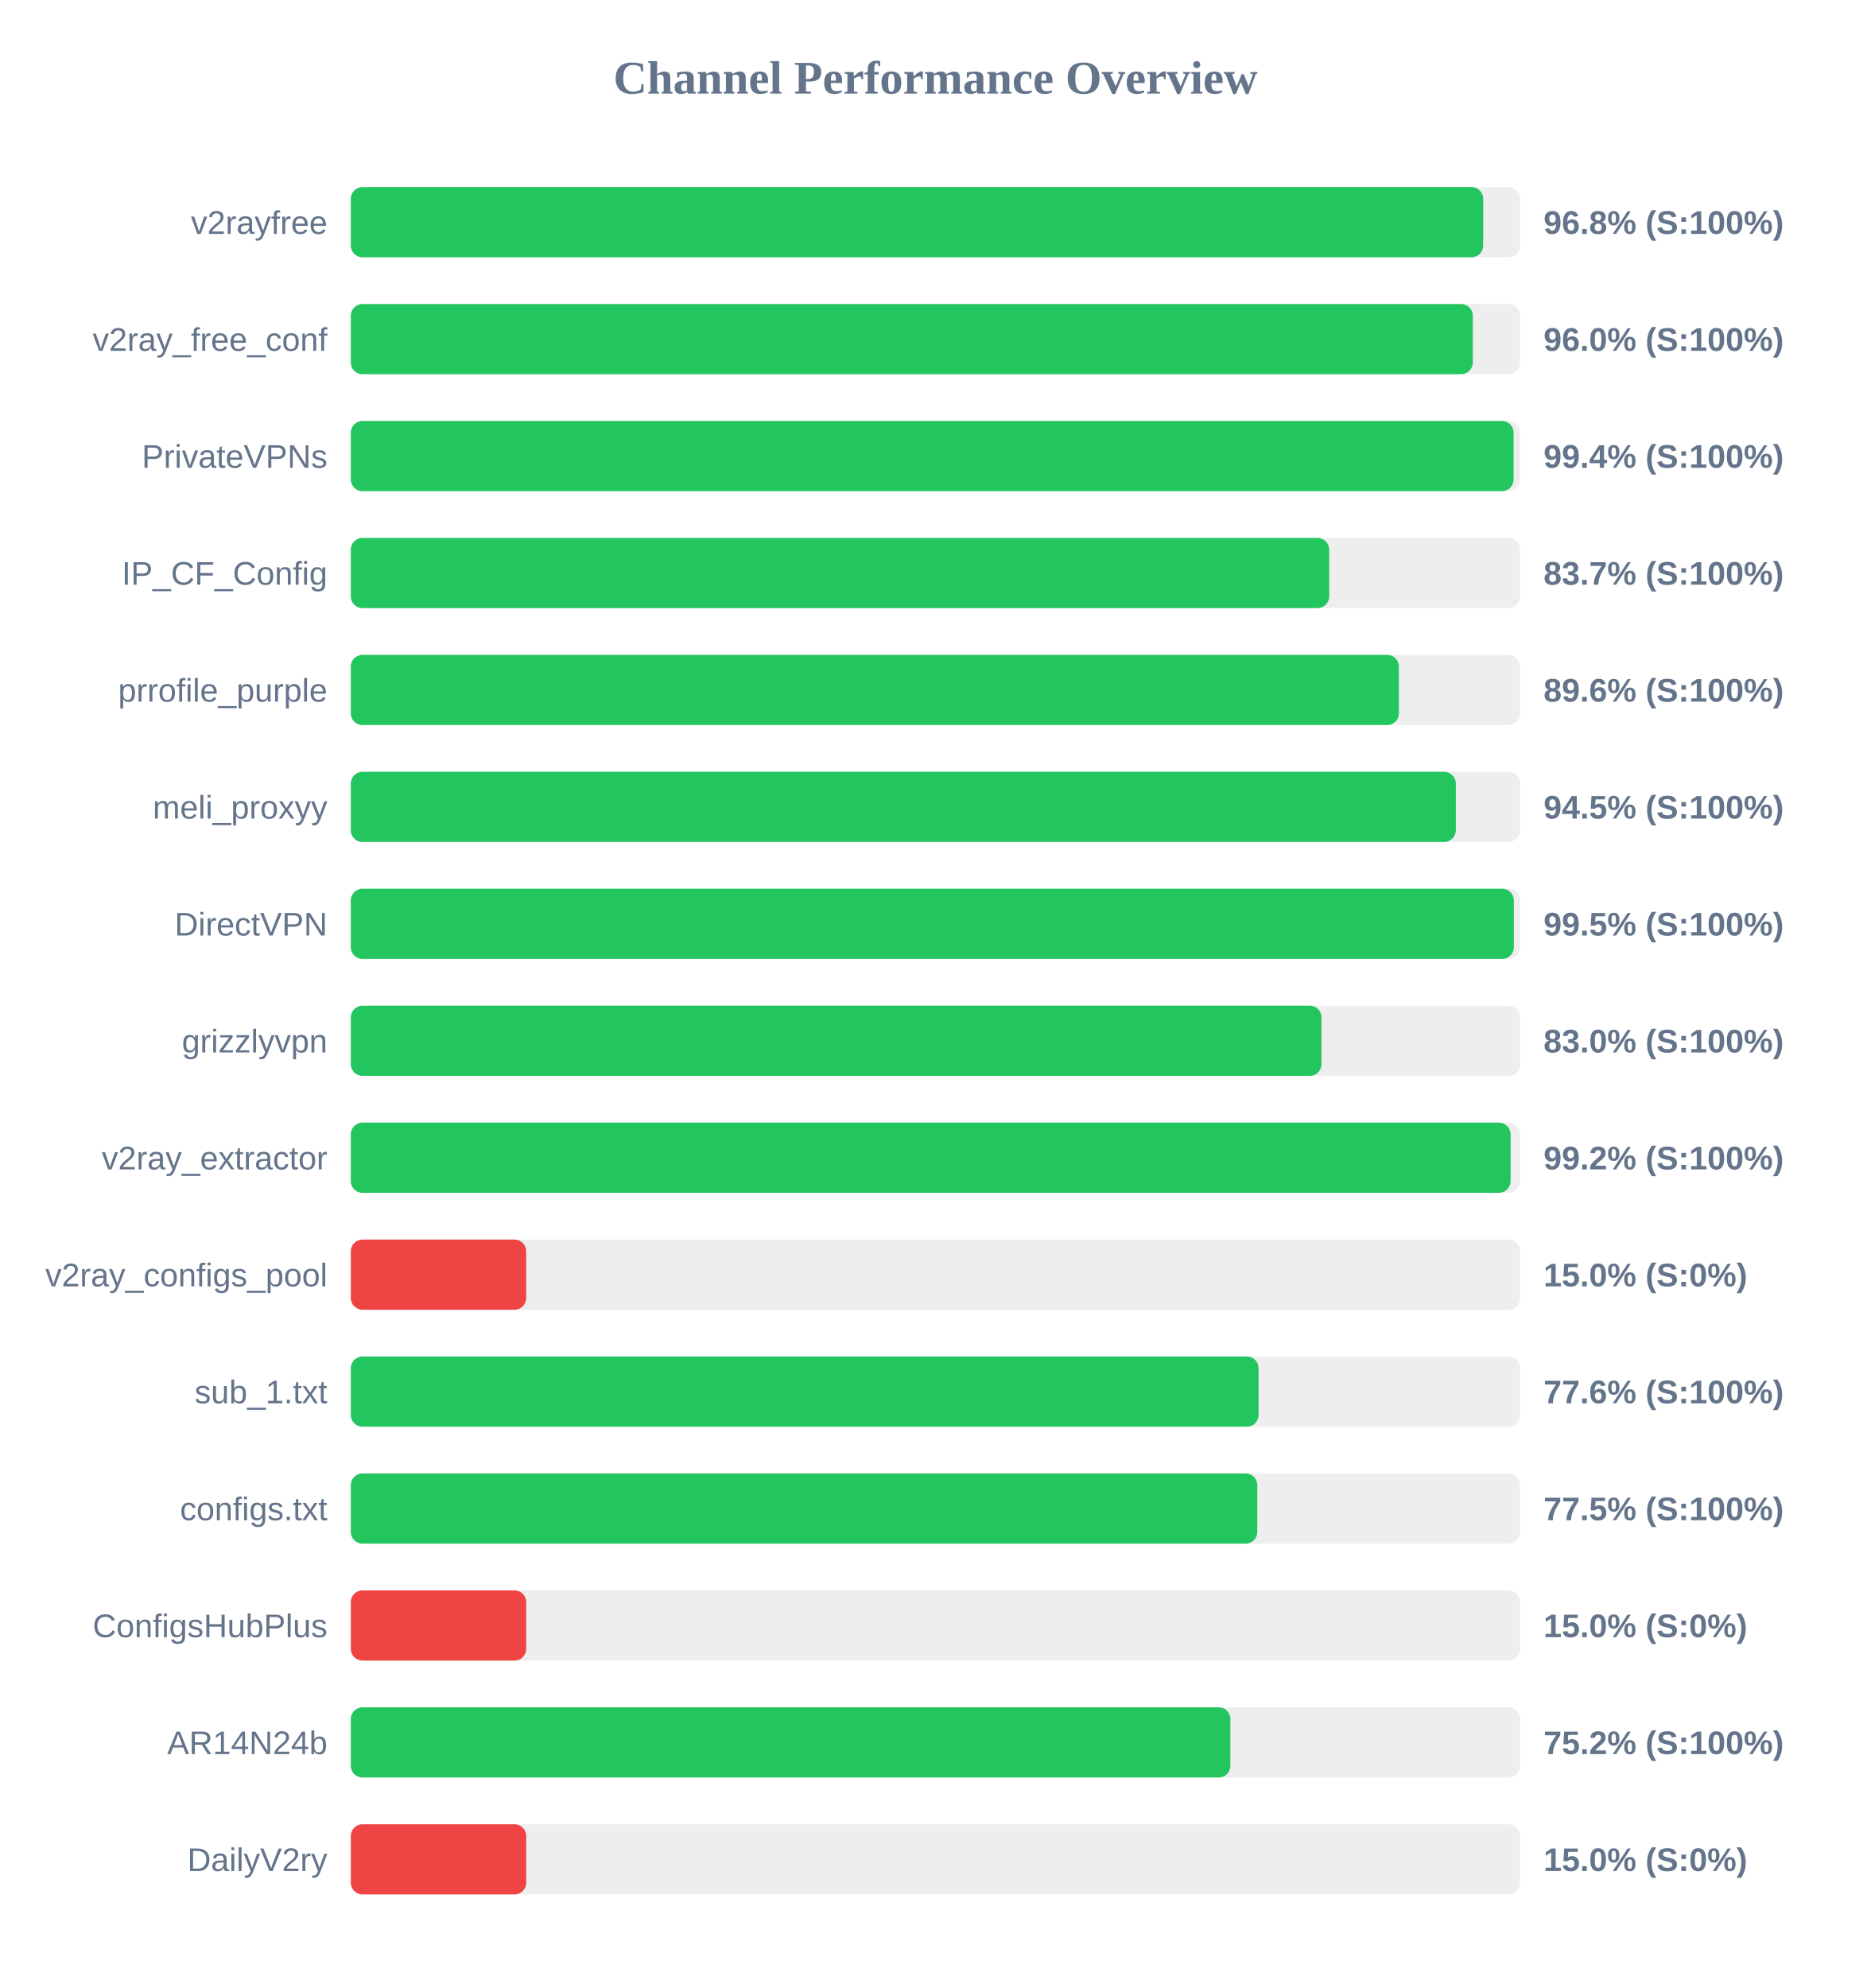
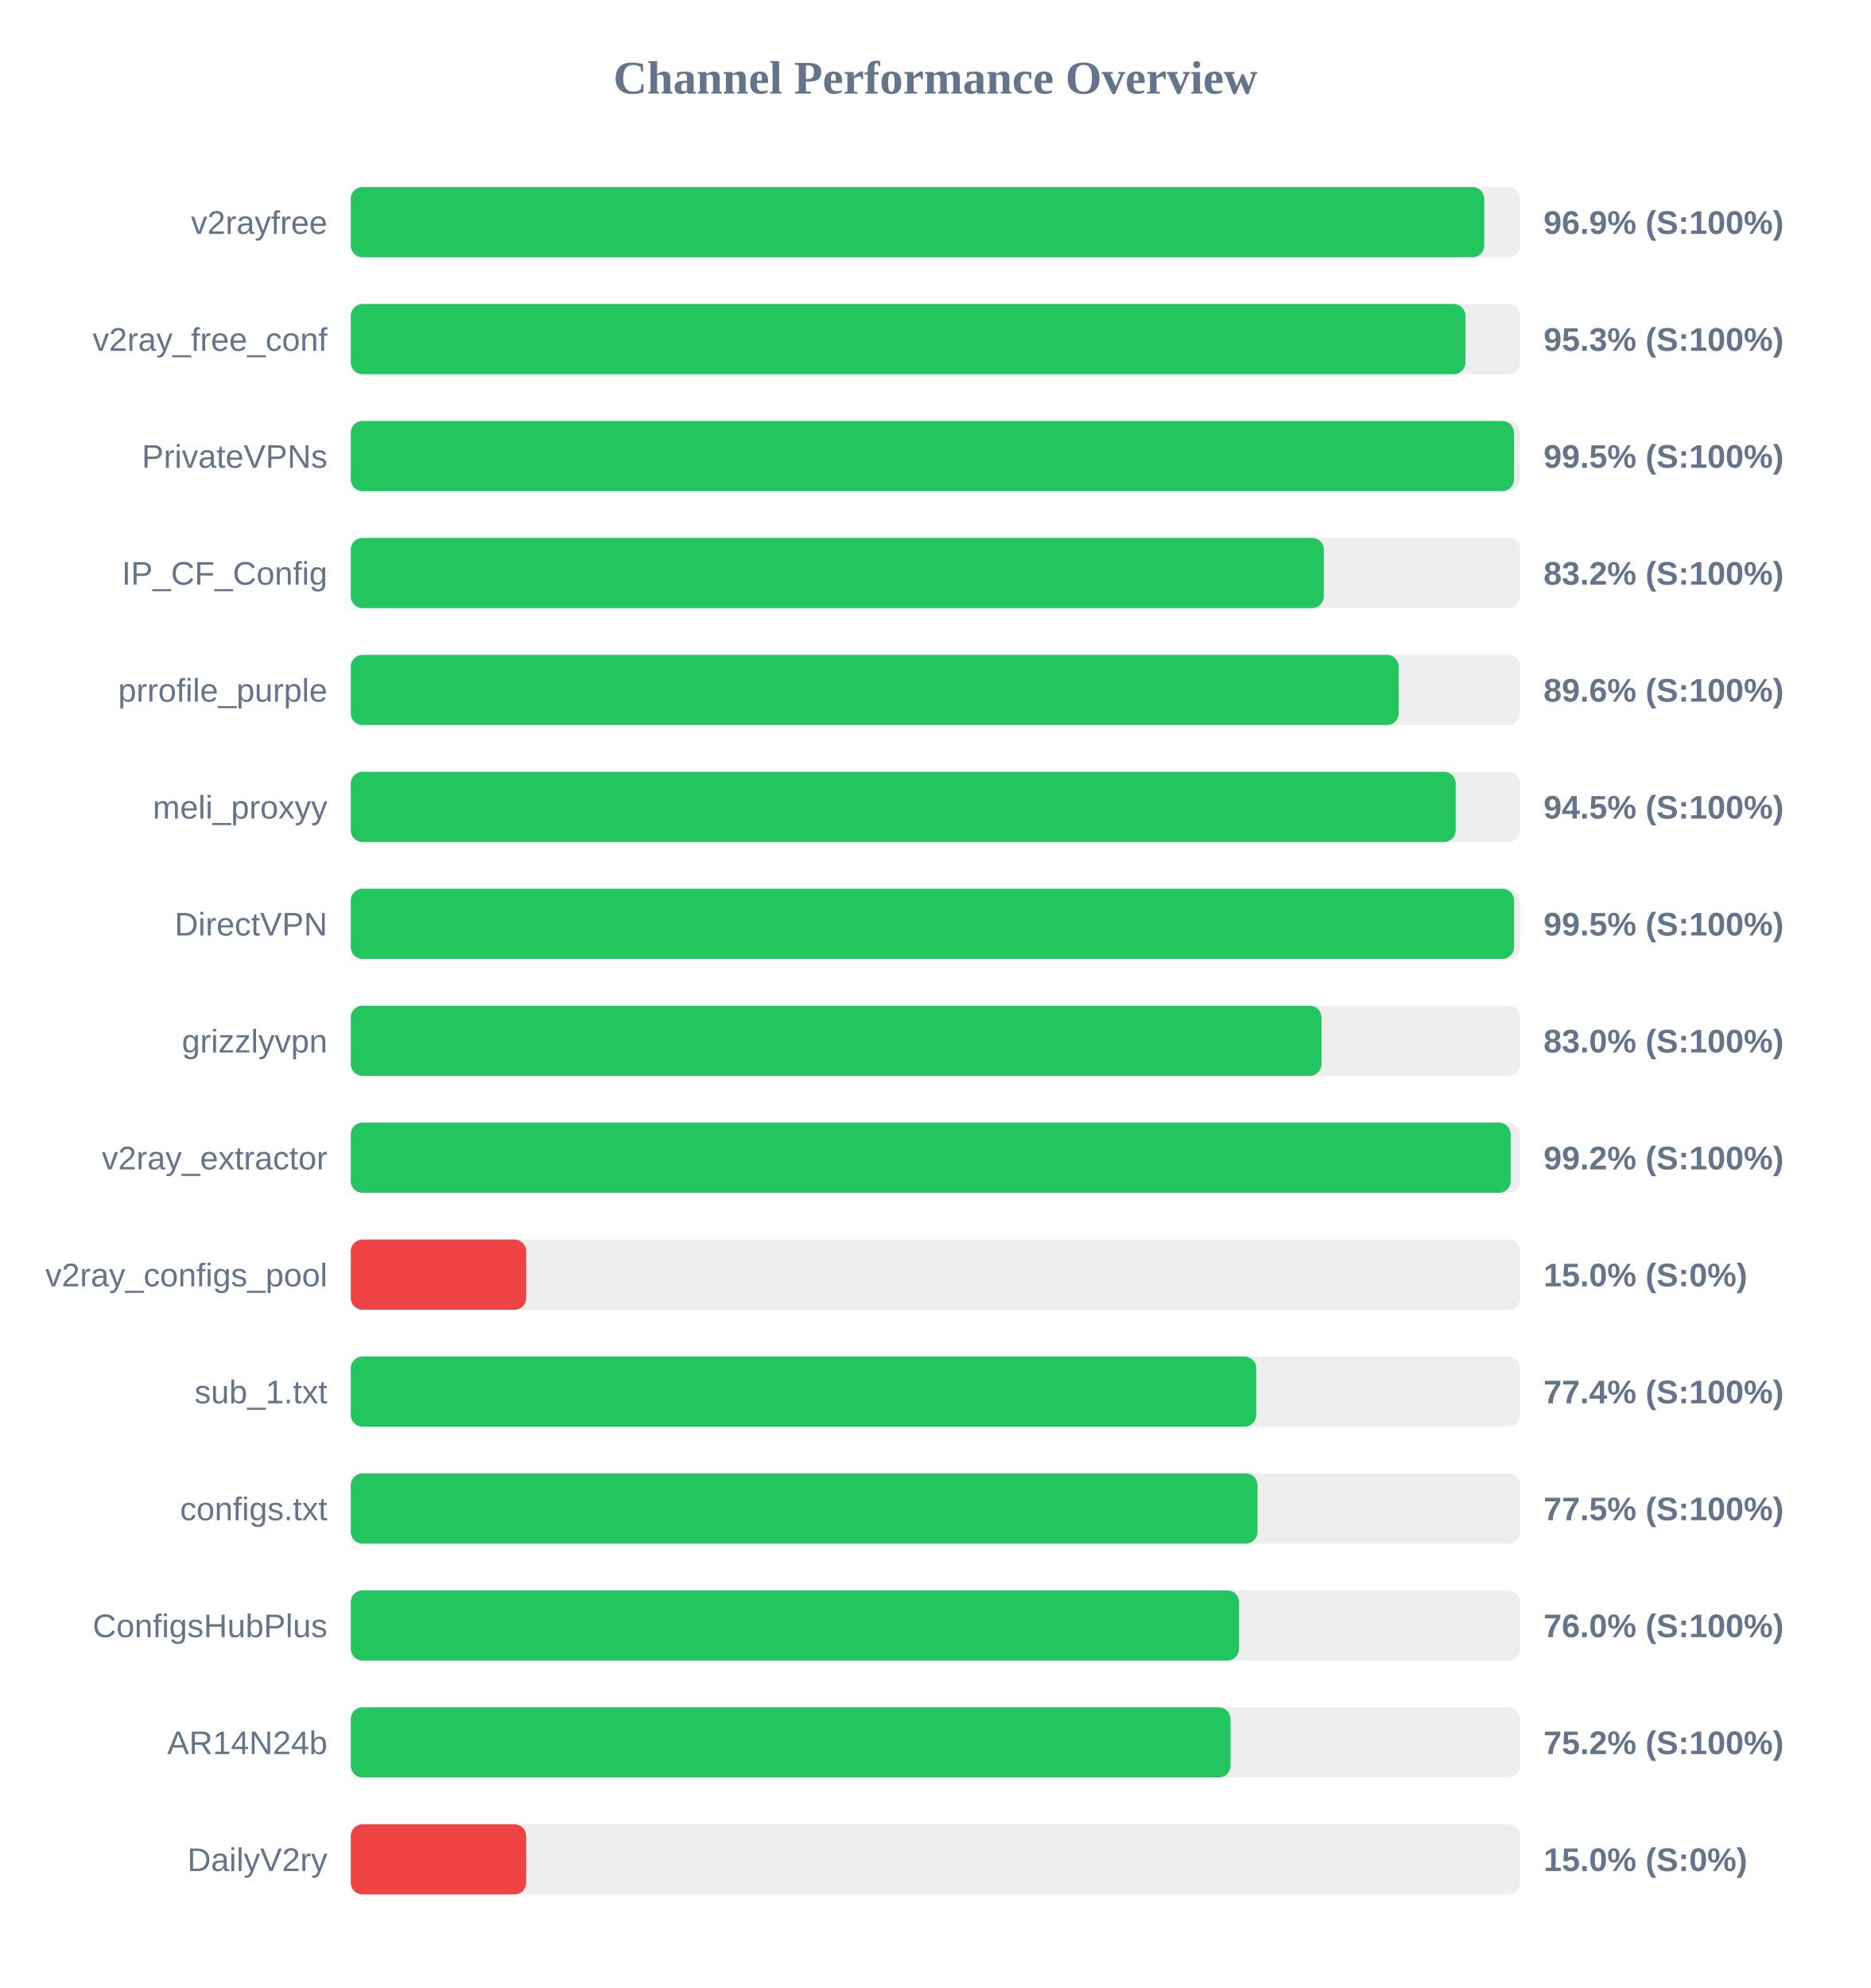
<svg xmlns="http://www.w3.org/2000/svg" width="800" height="850" version="1.1">
  <style>
        .row { font: 14px Arial; fill: #64748b; }
        .score { font: bold 14px Arial; fill: #64748b; }
    </style>
  <text x="400" y="40" text-anchor="middle" font-size="20px" font-weight="bold" fill="#64748b">Channel Performance Overview</text>
  <rect x="150" y="80" width="500" height="30" fill="#eee" rx="5" />
-   <rect x="150" y="80" width="484.2" height="30" fill="#22c55e" rx="5" />
+   <rect x="150" y="80" width="484.65" height="30" fill="#22c55e" rx="5" />
  <text x="140" y="100" text-anchor="end" class="row">v2rayfree</text>
-   <text x="660" y="100" text-anchor="start" class="score">96.8% (S:100%)</text>
+   <text x="660" y="100" text-anchor="start" class="score">96.9% (S:100%)</text>
  <rect x="150" y="130" width="500" height="30" fill="#eee" rx="5" />
-   <rect x="150" y="130" width="479.75" height="30" fill="#22c55e" rx="5" />
+   <rect x="150" y="130" width="476.6" height="30" fill="#22c55e" rx="5" />
  <text x="140" y="150" text-anchor="end" class="row">v2ray_free_conf</text>
-   <text x="660" y="150" text-anchor="start" class="score">96.0% (S:100%)</text>
+   <text x="660" y="150" text-anchor="start" class="score">95.3% (S:100%)</text>
  <rect x="150" y="180" width="500" height="30" fill="#eee" rx="5" />
-   <rect x="150" y="180" width="497.2" height="30" fill="#22c55e" rx="5" />
+   <rect x="150" y="180" width="497.35" height="30" fill="#22c55e" rx="5" />
  <text x="140" y="200" text-anchor="end" class="row">PrivateVPNs</text>
-   <text x="660" y="200" text-anchor="start" class="score">99.4% (S:100%)</text>
+   <text x="660" y="200" text-anchor="start" class="score">99.5% (S:100%)</text>
  <rect x="150" y="230" width="500" height="30" fill="#eee" rx="5" />
-   <rect x="150" y="230" width="418.35" height="30" fill="#22c55e" rx="5" />
+   <rect x="150" y="230" width="416.05" height="30" fill="#22c55e" rx="5" />
  <text x="140" y="250" text-anchor="end" class="row">IP_CF_Config</text>
-   <text x="660" y="250" text-anchor="start" class="score">83.7% (S:100%)</text>
+   <text x="660" y="250" text-anchor="start" class="score">83.2% (S:100%)</text>
  <rect x="150" y="280" width="500" height="30" fill="#eee" rx="5" />
-   <rect x="150" y="280" width="448.15" height="30" fill="#22c55e" rx="5" />
+   <rect x="150" y="280" width="448.05" height="30" fill="#22c55e" rx="5" />
  <text x="140" y="300" text-anchor="end" class="row">prrofile_purple</text>
  <text x="660" y="300" text-anchor="start" class="score">89.6% (S:100%)</text>
  <rect x="150" y="330" width="500" height="30" fill="#eee" rx="5" />
-   <rect x="150" y="330" width="472.5" height="30" fill="#22c55e" rx="5" />
+   <rect x="150" y="330" width="472.45" height="30" fill="#22c55e" rx="5" />
  <text x="140" y="350" text-anchor="end" class="row">meli_proxyy</text>
  <text x="660" y="350" text-anchor="start" class="score">94.5% (S:100%)</text>
  <rect x="150" y="380" width="500" height="30" fill="#eee" rx="5" />
-   <rect x="150" y="380" width="497.3" height="30" fill="#22c55e" rx="5" />
+   <rect x="150" y="380" width="497.4" height="30" fill="#22c55e" rx="5" />
  <text x="140" y="400" text-anchor="end" class="row">DirectVPN</text>
  <text x="660" y="400" text-anchor="start" class="score">99.5% (S:100%)</text>
  <rect x="150" y="430" width="500" height="30" fill="#eee" rx="5" />
  <rect x="150" y="430" width="415.05" height="30" fill="#22c55e" rx="5" />
  <text x="140" y="450" text-anchor="end" class="row">grizzlyvpn</text>
  <text x="660" y="450" text-anchor="start" class="score">83.0% (S:100%)</text>
  <rect x="150" y="480" width="500" height="30" fill="#eee" rx="5" />
-   <rect x="150" y="480" width="495.9" height="30" fill="#22c55e" rx="5" />
+   <rect x="150" y="480" width="495.95" height="30" fill="#22c55e" rx="5" />
  <text x="140" y="500" text-anchor="end" class="row">v2ray_extractor</text>
  <text x="660" y="500" text-anchor="start" class="score">99.2% (S:100%)</text>
  <rect x="150" y="530" width="500" height="30" fill="#eee" rx="5" />
  <rect x="150" y="530" width="75.0" height="30" fill="#ef4444" rx="5" />
  <text x="140" y="550" text-anchor="end" class="row">v2ray_configs_pool</text>
  <text x="660" y="550" text-anchor="start" class="score">15.0% (S:0%)</text>
  <rect x="150" y="580" width="500" height="30" fill="#eee" rx="5" />
-   <rect x="150" y="580" width="388.15" height="30" fill="#22c55e" rx="5" />
+   <rect x="150" y="580" width="387.15" height="30" fill="#22c55e" rx="5" />
  <text x="140" y="600" text-anchor="end" class="row">sub_1.txt</text>
-   <text x="660" y="600" text-anchor="start" class="score">77.6% (S:100%)</text>
+   <text x="660" y="600" text-anchor="start" class="score">77.4% (S:100%)</text>
  <rect x="150" y="630" width="500" height="30" fill="#eee" rx="5" />
-   <rect x="150" y="630" width="387.6" height="30" fill="#22c55e" rx="5" />
+   <rect x="150" y="630" width="387.7" height="30" fill="#22c55e" rx="5" />
  <text x="140" y="650" text-anchor="end" class="row">configs.txt</text>
  <text x="660" y="650" text-anchor="start" class="score">77.5% (S:100%)</text>
  <rect x="150" y="680" width="500" height="30" fill="#eee" rx="5" />
-   <rect x="150" y="680" width="75.0" height="30" fill="#ef4444" rx="5" />
+   <rect x="150" y="680" width="379.8" height="30" fill="#22c55e" rx="5" />
  <text x="140" y="700" text-anchor="end" class="row">ConfigsHubPlus</text>
-   <text x="660" y="700" text-anchor="start" class="score">15.0% (S:0%)</text>
+   <text x="660" y="700" text-anchor="start" class="score">76.0% (S:100%)</text>
  <rect x="150" y="730" width="500" height="30" fill="#eee" rx="5" />
-   <rect x="150" y="730" width="376.1" height="30" fill="#22c55e" rx="5" />
+   <rect x="150" y="730" width="376.15" height="30" fill="#22c55e" rx="5" />
  <text x="140" y="750" text-anchor="end" class="row">AR14N24b</text>
  <text x="660" y="750" text-anchor="start" class="score">75.2% (S:100%)</text>
  <rect x="150" y="780" width="500" height="30" fill="#eee" rx="5" />
  <rect x="150" y="780" width="75.0" height="30" fill="#ef4444" rx="5" />
  <text x="140" y="800" text-anchor="end" class="row">DailyV2ry</text>
  <text x="660" y="800" text-anchor="start" class="score">15.0% (S:0%)</text>
</svg>
